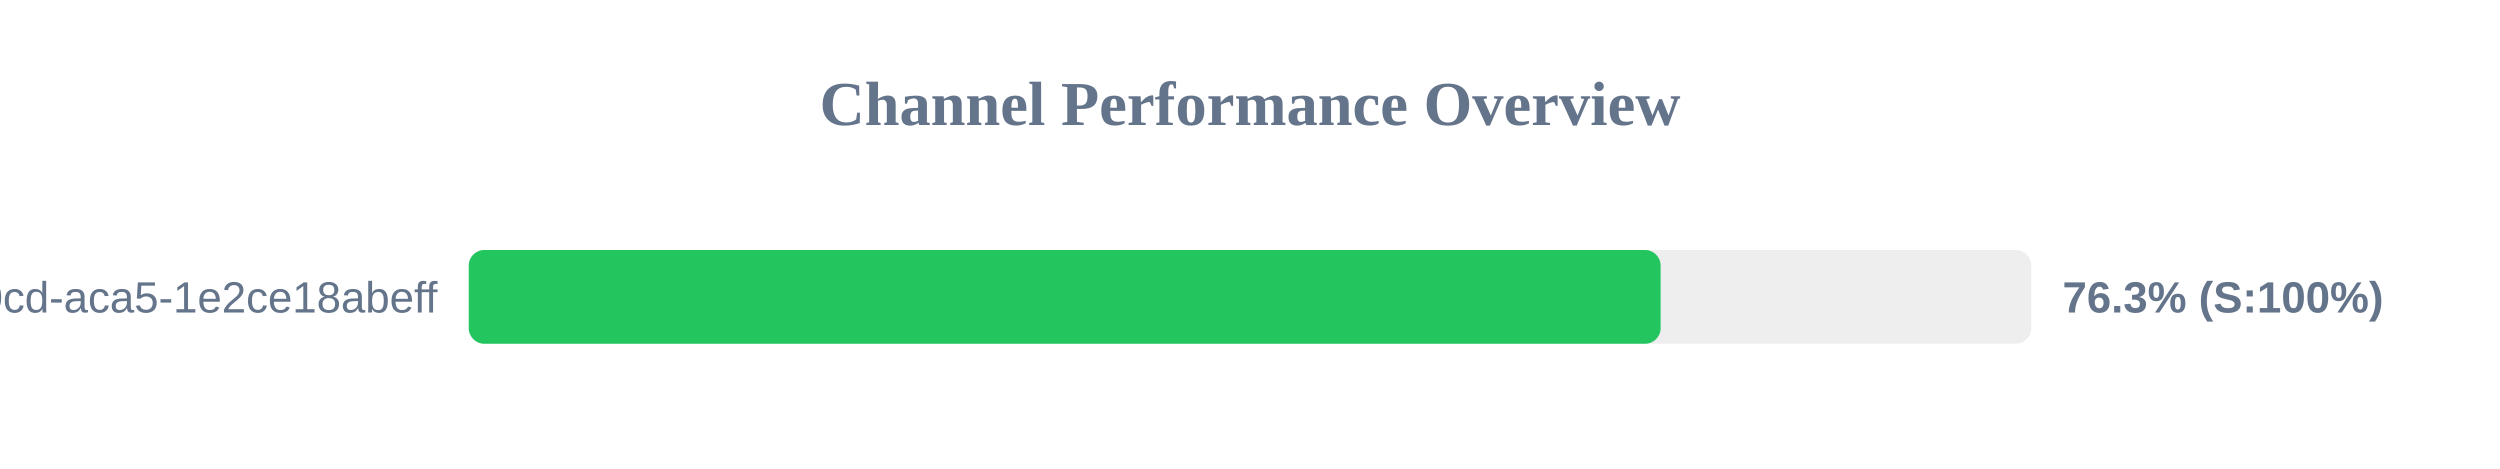
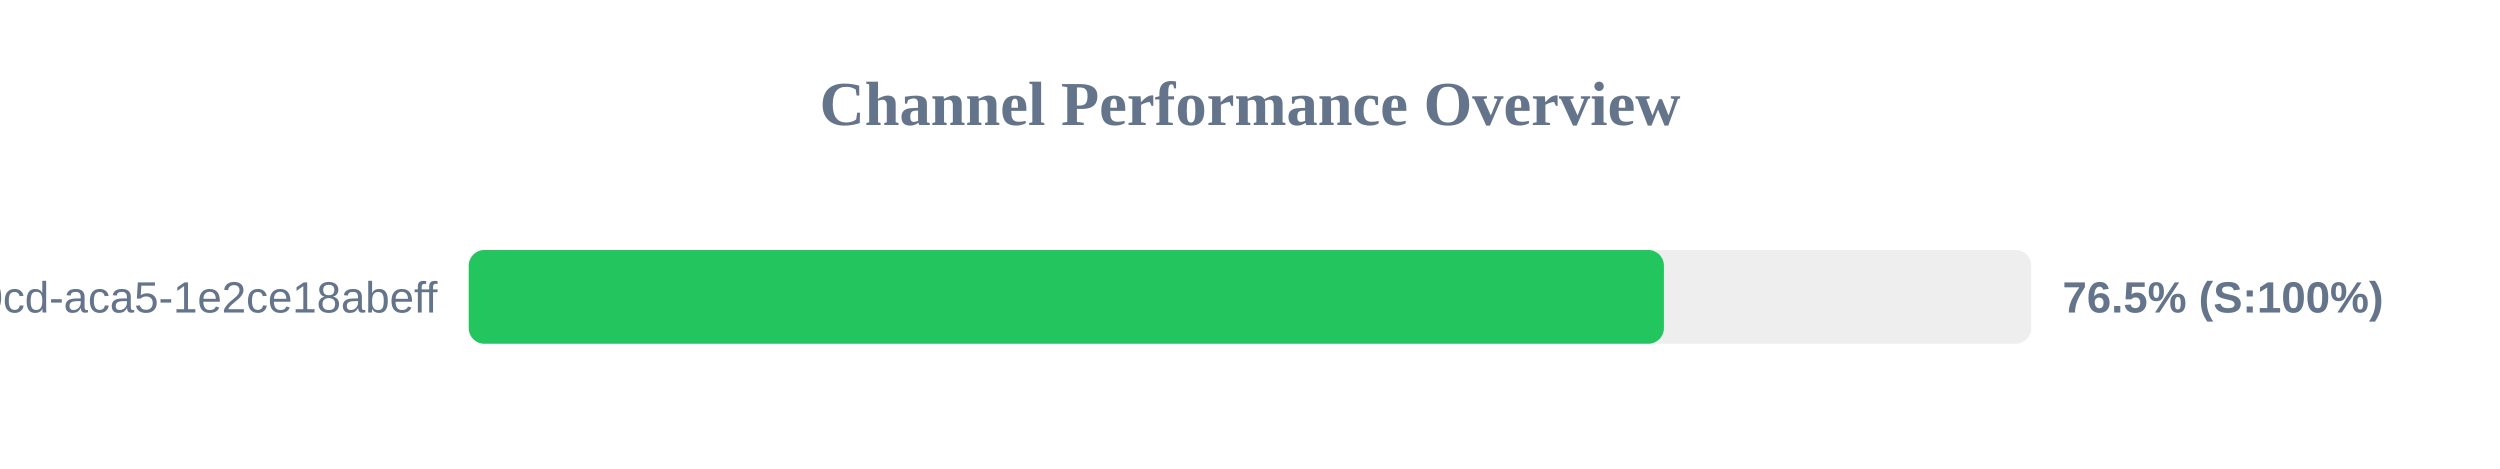
<svg xmlns="http://www.w3.org/2000/svg" width="800" height="150" version="1.1">
  <style>
        .row { font: 14px Arial; fill: #64748b; }
        .score { font: bold 14px Arial; fill: #64748b; }
    </style>
  <text x="400" y="40" text-anchor="middle" font-size="20px" font-weight="bold" fill="#64748b">Channel Performance Overview</text>
  <rect x="150" y="80" width="500" height="30" fill="#eee" rx="5" />
-   <rect x="150" y="80" width="381.4" height="30" fill="#22c55e" rx="5" />
+   <rect x="150" y="80" width="382.45" height="30" fill="#22c55e" rx="5" />
  <text x="140" y="100" text-anchor="end" class="row">?uuid=ebbeef45-0fd8-40cd-aca5-1e2ce18abeff</text>
-   <text x="660" y="100" text-anchor="start" class="score">76.3% (S:100%)</text>
+   <text x="660" y="100" text-anchor="start" class="score">76.5% (S:100%)</text>
</svg>
